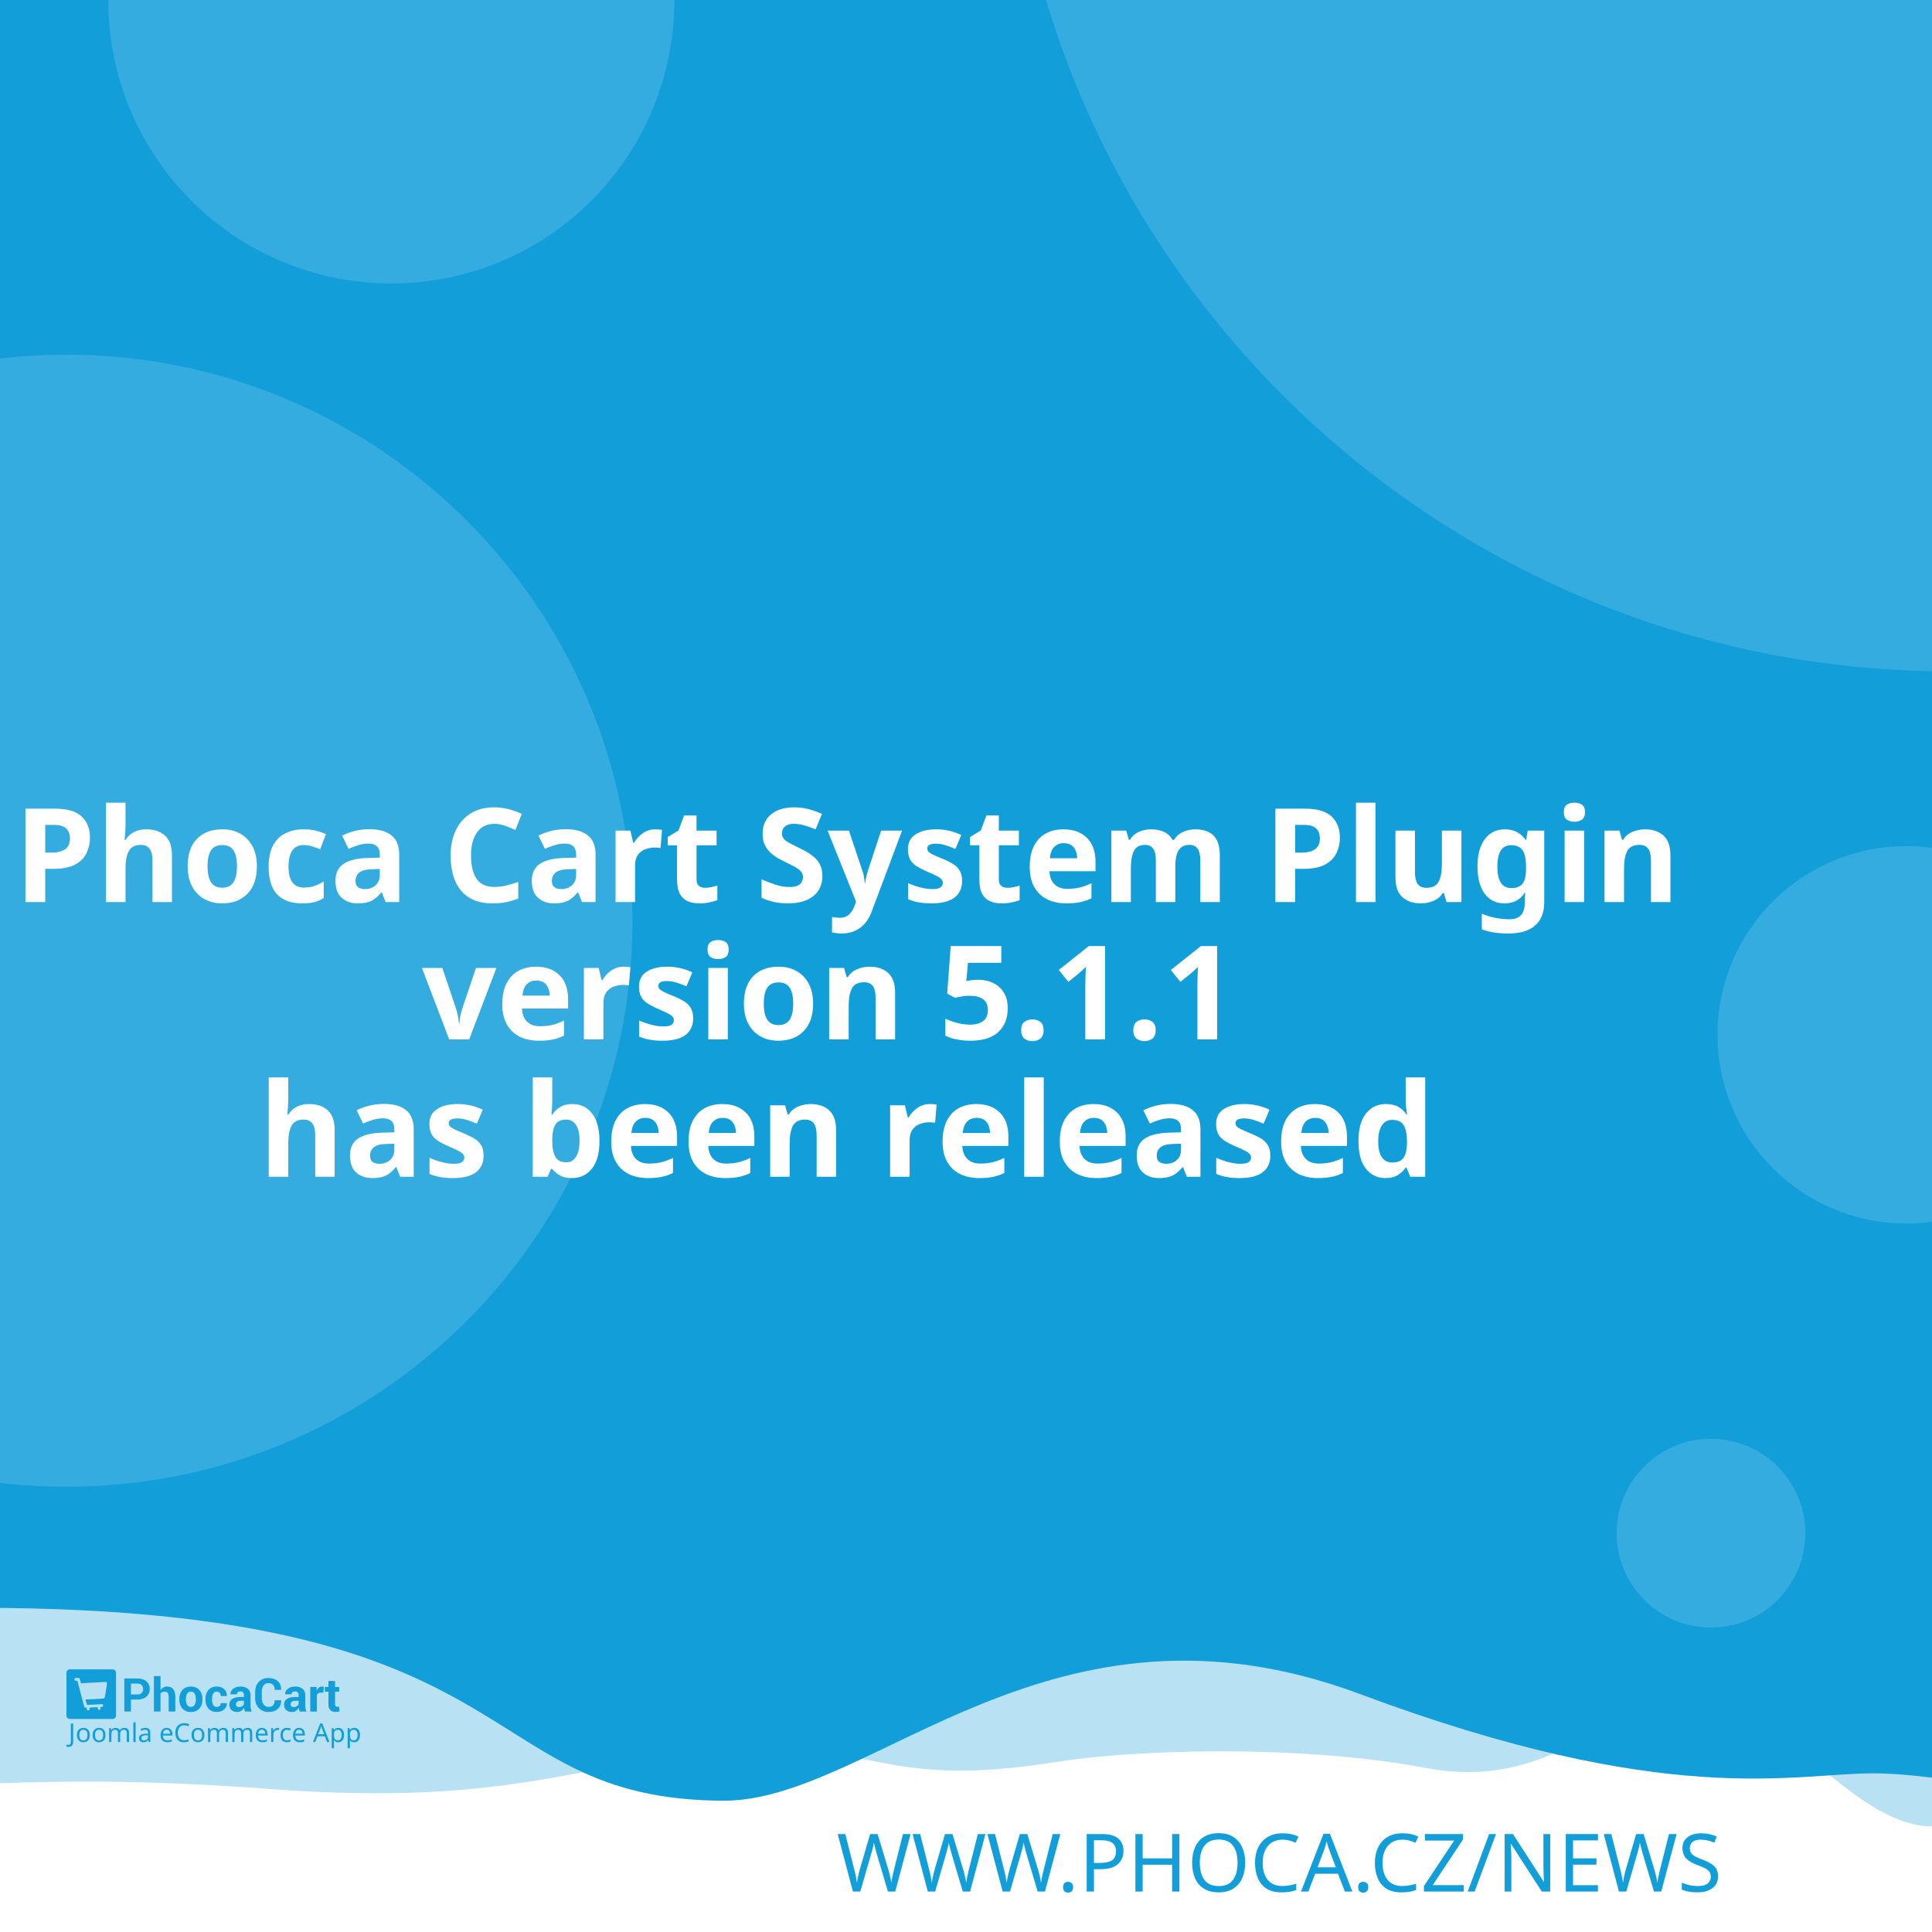
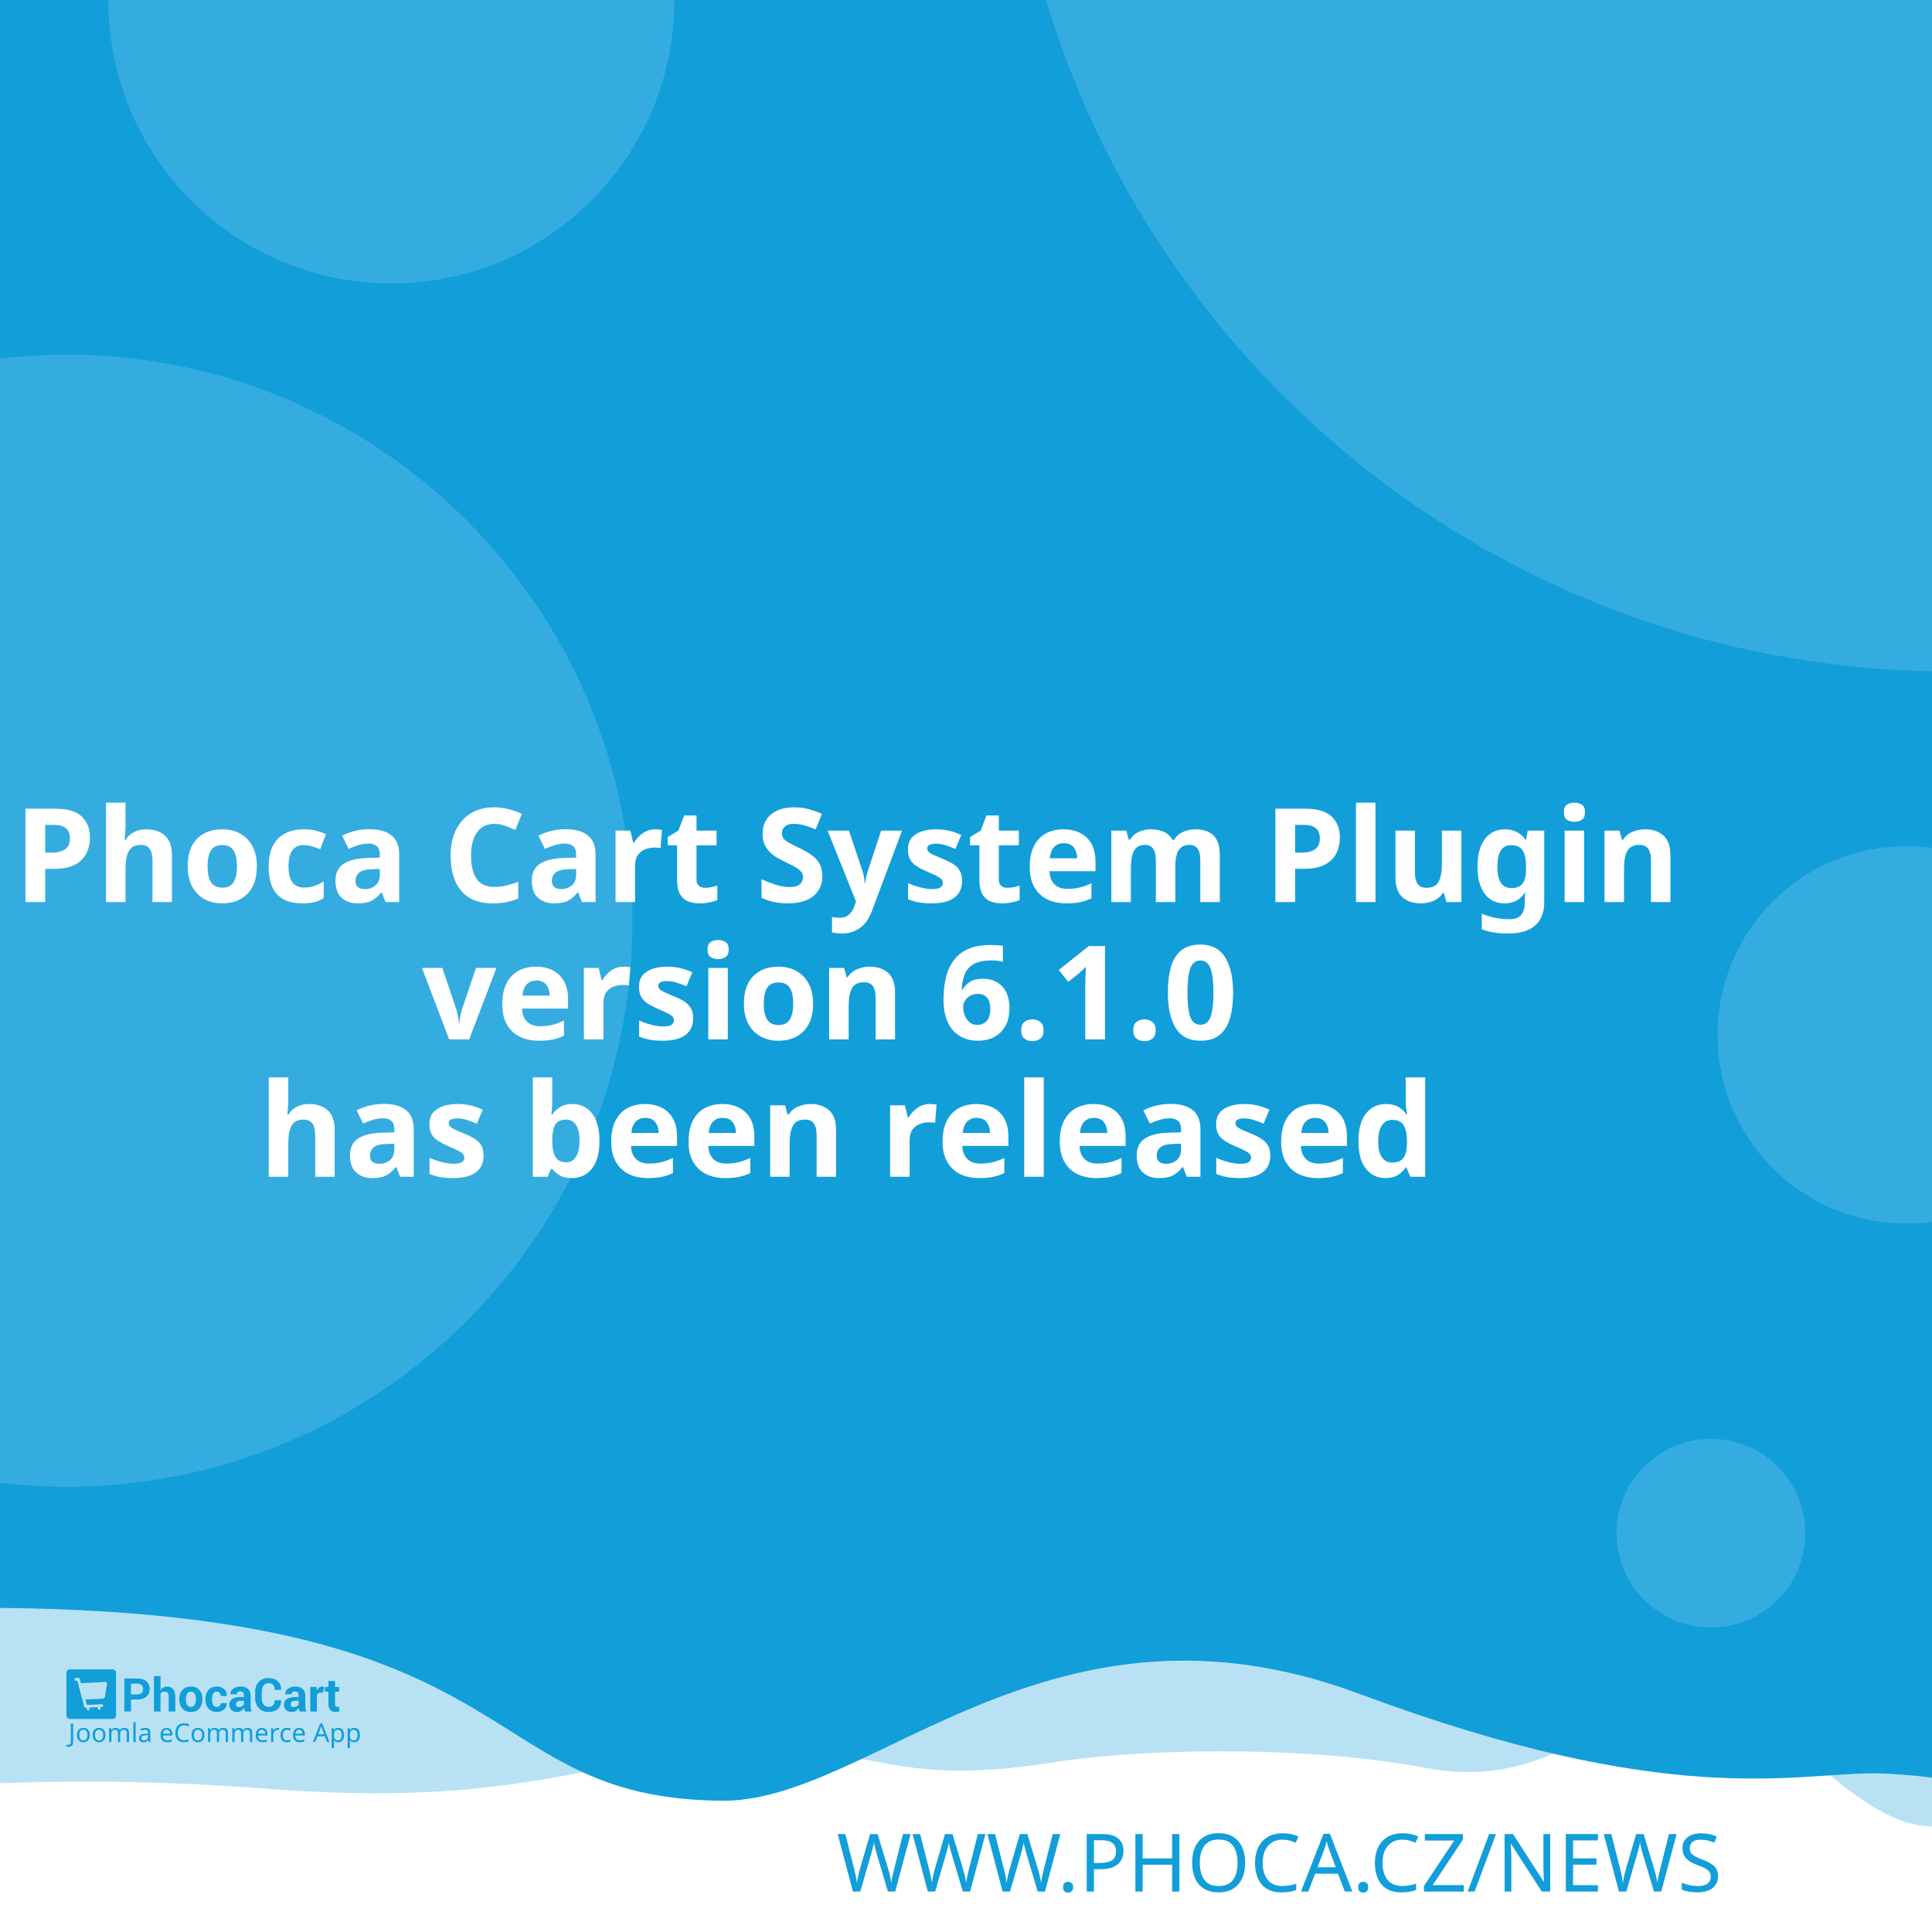
<svg xmlns="http://www.w3.org/2000/svg" width="512" height="512" viewBox="0 0 512 512" version="1.1" id="svg5">
  <defs id="defs2" />
  <g id="layer1">
    <path d="m -288.549,96.962 a 6.384,6.384 0 0 0 -6.384,6.384 v 81.087 a 6.384,6.384 0 0 0 6.384,6.384 h 81.083 a 6.384,6.384 0 0 0 6.384,-6.384 v -81.087 a 6.384,6.384 0 0 0 -6.384,-6.384 z m 16.084,16.188 c 0.591,-0.033 1.134,0.125 1.642,0.482 0.508,0.359 0.842,0.809 1.006,1.355 l 2.415,8.308 46.517,-2.44 c 0.829,-0.043 1.521,0.245 2.074,0.86 0.55,0.606 0.769,1.334 0.636,2.174 l -3.898,24.937 c -0.138,0.736 -0.57,1.497 -1.288,2.273 -0.719,0.787 -1.656,1.211 -2.797,1.272 l -32.861,1.721 3.038,10.253 27.775,-1.455 c 0.726,-0.04 1.351,0.178 1.887,0.648 0.523,0.483 0.803,1.086 0.844,1.812 0.038,0.726 -0.178,1.352 -0.648,1.887 -0.483,0.525 -1.086,0.806 -1.812,0.844 l -2.597,0.137 0.137,2.593 c 0.038,0.729 -0.178,1.356 -0.661,1.879 -0.472,0.535 -1.071,0.819 -1.8,0.856 -0.726,0.038 -1.353,-0.178 -1.879,-0.661 -0.535,-0.472 -0.814,-1.073 -0.852,-1.8 l -0.137,-2.593 -15.573,0.81 0.133,2.597 c 0.038,0.729 -0.176,1.356 -0.648,1.879 -0.483,0.535 -1.086,0.818 -1.812,0.856 -0.726,0.04 -1.352,-0.178 -1.887,-0.661 -0.525,-0.472 -0.806,-1.073 -0.844,-1.8 l -0.137,-2.597 -1.608,0.083 c -0.623,0.033 -1.193,-0.112 -1.721,-0.428 -0.515,-0.317 -0.883,-0.632 -1.11,-0.931 l -0.287,-0.507 -13.05,-49.343 -2.805,0.146 c -0.696,0.038 -1.312,-0.181 -1.858,-0.661 -0.545,-0.472 -0.835,-1.069 -0.873,-1.795 -0.038,-0.729 0.186,-1.353 0.682,-1.879 0.493,-0.535 1.083,-0.818 1.779,-0.856 z" style="fill:#ffffff;stroke-width:1;paint-order:stroke fill markers" id="path400" />
    <rect style="opacity:1;fill:#ffffff;stroke-width:5;stroke-linejoin:round;paint-order:stroke fill markers" id="rect723" width="512" height="512" x="0" y="0" />
    <path id="rect4460" style="opacity:0.3;fill:#129ed9;fill-opacity:1;stroke-width:5;stroke-linejoin:round;paint-order:stroke fill markers" d="M -256,4 H 768 v 480 c 0,0 -42.667,-10 -64,-10 -21.333,0 -42.408,10 -64,10 -21.592,0 -42.667,-10 -64,-10 -21.333,0 -42.408,10 -64,10 -21.592,0 -41.887,-34.701 -63.221,-34.701 -21.333,0 -35.645,25.795 -70.761,19.246 -35.116,-6.549 -78.862,-4.741 -98.515,-1.547 -47.289,7.533 -49.247,-6.724 -87.369,-3.311 -38.122,3.413 -56.921,15.193 -120.307,10.429 -63.387,-4.764 -84.091,0.698 -135.827,-0.116 -21.333,0 -42.408,10 -64,10 -21.592,0 -42.667,-10 -64,-10 -21.333,0 -64,10 -64,10 z" />
    <path id="rect4460-5" style="fill:#129ed9;fill-opacity:1;stroke-width:5;stroke-linejoin:round;paint-order:stroke fill markers" d="M -316,4.9999998e-7 H 708 V 480 c 0,0 -42.667,-10 -64,-10 -21.333,0 -42.408,10 -64,10 -21.592,0 -62.256,-10.048 -83.59,-10.048 -21.333,0 -54.449,9.448 -136.059,-21.03 -81.61,-30.478 -128.583,27.669 -167.971,28.291 -70.795,-0.042 -47.303,-54.288 -212.561,-50.983 C -185.439,429.534 -38.408,480 -60,480 c -21.592,0 -42.667,-10 -64,-10 -21.333,0 -42.408,10 -64,10 -21.592,0 -42.667,-10 -64,-10 -21.333,0 -64,10 -64,10 z" />
    <text xml:space="preserve" style="font-style:normal;font-weight:normal;font-size:21.333px;line-height:1.25;font-family:sans-serif;fill:#129ed9;fill-opacity:1;stroke:none" x="484.042" y="501.277" id="text2910-3-7">
      <tspan id="tspan2908-6-5" x="484.042" y="501.277" style="font-style:normal;font-variant:normal;font-weight:300;font-stretch:normal;font-size:21.333px;font-family:Montserrat;-inkscape-font-specification:'Montserrat Light';text-align:end;text-anchor:end;fill:#129ed9;fill-opacity:1">WWW.PHOCA.CZ/NEWS</tspan>
    </text>
    <text xml:space="preserve" style="font-style:normal;font-variant:normal;font-weight:600;font-stretch:normal;font-size:34.667px;line-height:1.05;font-family:Rubik;-inkscape-font-specification:'Rubik Semi-Bold';fill:#ffffff;fill-opacity:1;stroke:none" x="256" y="165" id="text11252">
      <tspan x="256" y="165" id="tspan403" style="text-align:center;text-anchor:middle" />
      <tspan x="256" y="202.659" style="font-size:34.667px;text-align:center;text-anchor:middle" id="tspan442" />
      <tspan x="256" y="239.059" style="font-size:34.667px;text-align:center;text-anchor:middle" id="tspan444">Phoca Cart System Plugin</tspan>
-       <tspan x="256" y="275.459" id="tspan1992" style="font-size:34.667px;text-align:center;text-anchor:middle">version 5.1.1
+       <tspan x="256" y="275.459" id="tspan1992" style="font-size:34.667px;text-align:center;text-anchor:middle">version 6.1.0
</tspan>
      <tspan x="256" y="311.859" id="tspan2906" style="font-size:34.667px;text-align:center;text-anchor:middle">has been released</tspan>
      <tspan x="256" y="348.259" id="tspan1994" style="font-size:34.667px" />
    </text>
    <circle style="opacity:0.15;fill:#ffffff;fill-opacity:1;stroke-width:5;stroke-linejoin:round;paint-order:stroke fill markers" id="path8376" cx="516.67" cy="-72.081" r="250" />
    <circle style="opacity:0.15;fill:#ffffff;fill-opacity:1;stroke-width:5;stroke-linejoin:round;paint-order:stroke fill markers" id="path8376-9" cx="17.604" cy="244" r="150" />
    <circle style="opacity:0.15;fill:#ffffff;fill-opacity:1;stroke-width:5;stroke-linejoin:round;paint-order:stroke fill markers" id="path8376-6" cx="103.704" cy="0.117" r="75" />
    <circle style="opacity:0.15;fill:#ffffff;fill-opacity:1;stroke-width:5;stroke-linejoin:round;paint-order:stroke fill markers" id="path8376-6-2" cx="505.168" cy="274.238" r="50" />
    <g id="g8950" transform="matrix(0.298069,0,0,0.298069,107.3348,335.2596)" style="fill:#129ed9;fill-opacity:1;stroke-width:3.355">
      <g id="g895" transform="translate(-301.0409,359.4151)" style="fill:#129ed9;fill-opacity:1;stroke-width:3.355">
        <g transform="matrix(1.3333,0,0,-1.3333,-75.59,850.15)" fill="#ffffff" image-rendering="optimizeQuality" id="g280" style="clip-rule:evenodd;fill:#129ed9;fill-opacity:1;stroke-width:8.934;shape-rendering:geometricPrecision">
          <path d="m 99.728,617.49 v -7.994 h -4.423 v 22.031 h 8.784 c 2.532,0 4.527,-0.646 5.979,-1.937 1.452,-1.291 2.181,-2.99 2.181,-5.097 0,-2.107 -0.729,-3.801 -2.181,-5.082 -1.452,-1.281 -3.446,-1.921 -5.979,-1.921 z m 0,3.408 h 4.361 c 1.23,0 2.165,0.336 2.801,1.002 0.635,0.671 0.951,1.523 0.951,2.561 0,1.059 -0.315,1.932 -0.946,2.623 -0.63,0.687 -1.566,1.033 -2.806,1.033 H 99.728 Z" id="path262" style="fill:#129ed9;fill-opacity:1;stroke-width:3.355" />
          <path d="m 119.45,623.79 c 0.517,0.749 1.147,1.327 1.891,1.746 0.749,0.418 1.576,0.63 2.485,0.63 1.705,0 3.043,-0.568 4.02,-1.704 0.971,-1.131 1.457,-2.887 1.457,-5.252 v -9.714 h -4.418 v 9.76 c 0,1.276 -0.227,2.174 -0.677,2.706 -0.445,0.532 -1.116,0.795 -2.005,0.795 -0.605,0 -1.137,-0.108 -1.602,-0.325 -0.465,-0.217 -0.847,-0.522 -1.152,-0.919 v -12.017 h -4.418 v 23.611 h 4.418 z" id="path264" style="fill:#129ed9;fill-opacity:1;stroke-width:3.355" />
          <path d="m 131.96,617.83 c 0,2.438 0.682,4.436 2.046,5.996 1.359,1.554 3.25,2.334 5.663,2.334 2.418,0 4.315,-0.774 5.689,-2.329 1.375,-1.549 2.062,-3.553 2.062,-6.001 v -0.32 c 0,-2.458 -0.687,-4.462 -2.051,-6.011 -1.369,-1.544 -3.261,-2.319 -5.674,-2.319 -2.418,0 -4.315,0.775 -5.684,2.319 -1.364,1.549 -2.051,3.553 -2.051,6.011 z m 4.408,-0.31 c 0,-1.487 0.264,-2.68 0.785,-3.584 0.527,-0.899 1.375,-1.348 2.542,-1.348 1.142,0 1.979,0.454 2.506,1.358 0.532,0.904 0.796,2.097 0.796,3.574 v 0.315 c 0,1.446 -0.269,2.629 -0.801,3.542 -0.537,0.914 -1.38,1.374 -2.527,1.374 -1.142,0 -1.979,-0.46 -2.506,-1.379 -0.532,-0.919 -0.796,-2.102 -0.796,-3.537 z" id="path266" style="fill:#129ed9;fill-opacity:1;stroke-width:3.355" />
          <path d="m 157.01,612.59 c 0.79,0 1.421,0.227 1.891,0.682 0.475,0.454 0.713,1.064 0.713,1.828 h 4.015 l 0.041,-0.093 c 0.041,-1.653 -0.579,-3.037 -1.871,-4.152 -1.287,-1.116 -2.883,-1.673 -4.79,-1.673 -2.439,0 -4.325,0.769 -5.648,2.314 -1.318,1.544 -1.979,3.522 -1.979,5.944 v 0.449 c 0,2.412 0.656,4.395 1.974,5.944 1.317,1.554 3.198,2.329 5.638,2.329 2.02,0 3.648,-0.573 4.883,-1.725 1.235,-1.151 1.835,-2.664 1.793,-4.539 l -0.031,-0.088 h -4.026 c 0,0.842 -0.233,1.544 -0.698,2.107 -0.46,0.558 -1.101,0.837 -1.922,0.837 -1.168,0 -1.995,-0.454 -2.475,-1.358 -0.476,-0.904 -0.718,-2.071 -0.718,-3.496 v -0.454 c 0,-1.456 0.243,-2.628 0.718,-3.522 0.48,-0.888 1.312,-1.332 2.491,-1.332" id="path268" style="fill:#129ed9;fill-opacity:1;stroke-width:3.355" />
          <path d="m 175.8,609.49 c -0.165,0.372 -0.305,0.764 -0.419,1.183 -0.119,0.413 -0.202,0.837 -0.248,1.27 -0.455,-0.8 -1.054,-1.456 -1.798,-1.978 -0.739,-0.521 -1.628,-0.785 -2.656,-0.785 -1.715,0 -3.038,0.439 -3.963,1.322 -0.93,0.883 -1.395,2.086 -1.395,3.604 0,1.606 0.62,2.845 1.855,3.729 1.235,0.883 3.038,1.322 5.41,1.322 h 2.47 v 1.301 c 0,0.785 -0.207,1.394 -0.62,1.828 -0.413,0.434 -1.023,0.651 -1.834,0.651 -0.713,0 -1.266,-0.175 -1.653,-0.522 -0.393,-0.346 -0.584,-0.826 -0.584,-1.446 l -4.268,0.016 -0.016,0.093 c -0.072,1.379 0.527,2.572 1.798,3.579 1.271,1.002 2.946,1.503 5.013,1.503 1.958,0 3.545,-0.496 4.769,-1.492 1.22,-0.992 1.829,-2.406 1.829,-4.24 v -6.76 c 0,-0.769 0.062,-1.492 0.176,-2.164 0.119,-0.676 0.299,-1.348 0.553,-2.014 z m -4.046,2.943 c 0.78,0 1.468,0.191 2.077,0.574 0.605,0.382 1.013,0.826 1.225,1.332 v 2.308 h -2.47 c -0.935,0 -1.648,-0.232 -2.134,-0.702 -0.481,-0.47 -0.724,-1.033 -0.724,-1.699 0,-0.542 0.181,-0.981 0.542,-1.312 0.367,-0.336 0.858,-0.501 1.483,-0.501" id="path270" style="fill:#129ed9;fill-opacity:1;stroke-width:3.355" />
          <path d="m 199.84,617.01 0.031,-0.088 c 0.041,-2.37 -0.682,-4.25 -2.17,-5.645 -1.488,-1.394 -3.555,-2.091 -6.201,-2.091 -2.656,0 -4.811,0.852 -6.464,2.556 -1.653,1.704 -2.486,3.894 -2.486,6.579 v 4.369 c 0,2.67 0.812,4.86 2.424,6.574 1.617,1.715 3.715,2.572 6.299,2.572 2.723,0 4.852,-0.697 6.386,-2.097 1.535,-1.399 2.284,-3.305 2.243,-5.717 l -0.031,-0.088 h -4.299 c 0,1.451 -0.346,2.561 -1.044,3.336 -0.698,0.769 -1.783,1.157 -3.255,1.157 -1.323,0 -2.372,-0.537 -3.147,-1.606 -0.78,-1.074 -1.168,-2.438 -1.168,-4.1 v -4.39 c 0,-1.683 0.408,-3.057 1.225,-4.131 0.822,-1.069 1.922,-1.606 3.317,-1.606 1.38,0 2.403,0.372 3.064,1.11 0.661,0.744 0.992,1.844 0.992,3.305 z" id="path272" style="fill:#129ed9;fill-opacity:1;stroke-width:3.355" />
          <path d="m 212.27,609.49 c -0.165,0.372 -0.305,0.764 -0.419,1.183 -0.119,0.413 -0.202,0.837 -0.248,1.27 -0.455,-0.8 -1.054,-1.456 -1.798,-1.978 -0.739,-0.521 -1.628,-0.785 -2.656,-0.785 -1.716,0 -3.038,0.439 -3.963,1.322 -0.93,0.883 -1.395,2.086 -1.395,3.604 0,1.606 0.62,2.845 1.855,3.729 1.235,0.883 3.039,1.322 5.41,1.322 h 2.47 v 1.301 c 0,0.785 -0.207,1.394 -0.62,1.828 -0.413,0.434 -1.023,0.651 -1.834,0.651 -0.713,0 -1.266,-0.175 -1.654,-0.522 -0.393,-0.346 -0.584,-0.826 -0.584,-1.446 l -4.268,0.016 -0.016,0.093 c -0.072,1.379 0.527,2.572 1.798,3.579 1.271,1.002 2.945,1.503 5.013,1.503 1.958,0 3.545,-0.496 4.769,-1.492 1.22,-0.992 1.829,-2.406 1.829,-4.24 v -6.76 c 0,-0.769 0.062,-1.492 0.176,-2.164 0.119,-0.676 0.3,-1.348 0.553,-2.014 z m -4.046,2.943 c 0.78,0 1.468,0.191 2.077,0.574 0.605,0.382 1.013,0.826 1.224,1.332 v 2.308 h -2.47 c -0.935,0 -1.649,-0.232 -2.134,-0.702 -0.481,-0.47 -0.723,-1.033 -0.723,-1.699 0,-0.542 0.181,-0.981 0.542,-1.312 0.367,-0.336 0.858,-0.501 1.483,-0.501" id="path274" style="fill:#129ed9;fill-opacity:1;stroke-width:3.355" />
          <path d="m 227.92,622.06 -1.617,0.046 c -0.656,0 -1.199,-0.134 -1.623,-0.408 -0.423,-0.274 -0.744,-0.656 -0.966,-1.152 v -11.052 h -4.408 v 16.36 h 4.103 l 0.196,-2.422 c 0.382,0.857 0.883,1.528 1.494,2.009 0.61,0.48 1.312,0.723 2.108,0.723 0.223,0 0.429,-0.015 0.615,-0.052 0.186,-0.036 0.377,-0.077 0.568,-0.129 z" id="path276" style="fill:#129ed9;fill-opacity:1;stroke-width:3.355" />
          <path d="m 235.83,629.86 v -4.007 h 2.754 v -3.099 H 235.83 v -8.33 c 0,-0.635 0.129,-1.09 0.393,-1.363 0.263,-0.274 0.615,-0.408 1.059,-0.408 0.232,0 0.434,0.01 0.599,0.036 0.166,0.026 0.362,0.072 0.579,0.129 l 0.383,-3.181 c -0.445,-0.155 -0.878,-0.268 -1.302,-0.341 -0.424,-0.078 -0.884,-0.114 -1.38,-0.114 -1.524,0 -2.697,0.418 -3.519,1.255 -0.822,0.837 -1.235,2.159 -1.235,3.977 v 8.34 h -2.392 v 3.099 h 2.392 v 4.007 z" id="path278" style="fill:#129ed9;fill-opacity:1;stroke-width:3.355" />
        </g>
        <g fill="#ffffff" fill-rule="evenodd" image-rendering="optimizeQuality" stroke-width="1.934" aria-label="Joomla eCommerce App" id="g318" style="clip-rule:evenodd;fill:#129ed9;fill-opacity:1;shape-rendering:geometricPrecision">
          <path d="M 1.704,69 Q 1.151,69 0.736,68.908 0.321,68.839 -0.002,68.7 v -1.752 q 0.369,0.092 0.784,0.161 0.415,0.069 0.876,0.069 0.576,0 1.083,-0.231 0.53,-0.231 0.853,-0.807 0.323,-0.576 0.323,-1.614 v -16.368 h 2.075 v 16.206 q 0,2.374 -1.176,3.504 -1.176,1.13 -3.112,1.13 z" id="path282" style="fill:#129ed9;fill-opacity:1;stroke-width:1.934" />
          <path d="m 20.792,58.419 q 0,3.066 -1.568,4.749 -1.545,1.683 -4.196,1.683 -1.637,0 -2.928,-0.738 -1.268,-0.761 -2.006,-2.19 -0.738,-1.452 -0.738,-3.504 0,-3.066 1.545,-4.726 1.545,-1.66 4.196,-1.66 1.683,0 2.951,0.761 1.291,0.738 2.006,2.167 0.738,1.406 0.738,3.458 z m -9.336,0 q 0,2.19 0.853,3.481 0.876,1.268 2.766,1.268 1.867,0 2.743,-1.268 0.876,-1.291 0.876,-3.481 0,-2.19 -0.876,-3.435 -0.876,-1.245 -2.766,-1.245 -1.89,0 -2.743,1.245 -0.853,1.245 -0.853,3.435 z" id="path284" style="fill:#129ed9;fill-opacity:1;stroke-width:1.934" />
          <path d="m 34.739,58.419 q 0,3.066 -1.568,4.749 -1.545,1.683 -4.196,1.683 -1.637,0 -2.928,-0.738 -1.268,-0.761 -2.006,-2.19 -0.738,-1.452 -0.738,-3.504 0,-3.066 1.545,-4.726 1.545,-1.66 4.196,-1.66 1.683,0 2.951,0.761 1.291,0.738 2.006,2.167 0.738,1.406 0.738,3.458 z m -9.336,0 q 0,2.19 0.853,3.481 0.876,1.268 2.766,1.268 1.867,0 2.743,-1.268 0.876,-1.291 0.876,-3.481 0,-2.19 -0.876,-3.435 -0.876,-1.245 -2.766,-1.245 -1.89,0 -2.743,1.245 -0.853,1.245 -0.853,3.435 z" id="path286" style="fill:#129ed9;fill-opacity:1;stroke-width:1.934" />
          <path d="m 51.499,52.033 q 2.098,0 3.135,1.083 1.037,1.06 1.037,3.458 V 64.62 H 53.666 v -7.953 q 0,-2.928 -2.513,-2.928 -1.798,0 -2.582,1.037 -0.761,1.037 -0.761,3.02 V 64.62 h -2.006 v -7.953 q 0,-2.928 -2.536,-2.928 -1.867,0 -2.582,1.153 -0.715,1.153 -0.715,3.32 v 6.409 h -2.029 v -12.356 h 1.637 l 0.3,1.683 h 0.115 q 0.576,-0.968 1.545,-1.429 0.991,-0.484 2.098,-0.484 2.905,0 3.781,2.075 h 0.115 q 0.622,-1.06 1.683,-1.568 1.083,-0.507 2.282,-0.507 z" id="path288" style="fill:#129ed9;fill-opacity:1;stroke-width:1.934" />
          <path d="M 61.527,64.62 H 59.498 V 47.1 h 2.029 z" id="path290" style="fill:#129ed9;fill-opacity:1;stroke-width:1.934" />
          <path d="m 70.126,52.056 q 2.259,0 3.343,0.991 1.083,0.991 1.083,3.158 v 8.414 h -1.475 l -0.392,-1.752 h -0.092 q -0.807,1.014 -1.706,1.498 -0.876,0.484 -2.444,0.484 -1.683,0 -2.789,-0.876 -1.107,-0.899 -1.107,-2.789 0,-1.844 1.452,-2.836 1.452,-1.014 4.472,-1.107 l 2.098,-0.069 v -0.738 q 0,-1.545 -0.669,-2.144 -0.669,-0.599 -1.89,-0.599 -0.968,0 -1.844,0.3 -0.876,0.277 -1.637,0.645 l -0.622,-1.522 q 0.807,-0.438 1.913,-0.738 1.107,-0.323 2.305,-0.323 z m 0.599,6.593 q -2.305,0.092 -3.204,0.738 -0.876,0.645 -0.876,1.821 0,1.037 0.622,1.522 0.645,0.484 1.637,0.484 1.568,0 2.605,-0.853 1.037,-0.876 1.037,-2.674 v -1.107 z" id="path292" style="fill:#129ed9;fill-opacity:1;stroke-width:1.934" />
          <path d="m 89.144,52.033 q 1.591,0 2.72,0.692 1.153,0.692 1.752,1.96 0.622,1.245 0.622,2.928 v 1.222 h -8.46 q 0.046,2.098 1.06,3.204 1.037,1.083 2.882,1.083 1.176,0 2.075,-0.207 0.922,-0.231 1.89,-0.645 v 1.775 q -0.945,0.415 -1.867,0.599 -0.922,0.207 -2.19,0.207 -1.752,0 -3.112,-0.715 -1.337,-0.715 -2.098,-2.121 -0.738,-1.429 -0.738,-3.481 0,-2.029 0.669,-3.481 0.692,-1.452 1.913,-2.236 1.245,-0.784 2.882,-0.784 z m -0.023,1.66 q -1.452,0 -2.305,0.945 -0.83,0.922 -0.991,2.582 h 6.293 q -0.023,-1.568 -0.738,-2.536 -0.715,-0.991 -2.259,-0.991 z" id="path294" style="fill:#129ed9;fill-opacity:1;stroke-width:1.934" />
          <path d="m 104.71,49.751 q -2.651,0 -4.173,1.775 -1.522,1.775 -1.522,4.864 0,3.066 1.406,4.864 1.429,1.775 4.265,1.775 1.083,0 2.052,-0.184 0.968,-0.184 1.89,-0.461 v 1.798 q -0.922,0.346 -1.913,0.507 -0.968,0.161 -2.328,0.161 -2.513,0 -4.196,-1.037 -1.683,-1.037 -2.536,-2.951 -0.83,-1.913 -0.83,-4.495 0,-2.49 0.899,-4.38 0.922,-1.913 2.697,-2.974 1.775,-1.083 4.311,-1.083 2.605,0 4.541,0.968 l -0.83,1.752 q -0.761,-0.346 -1.706,-0.622 -0.922,-0.277 -2.029,-0.277 z" id="path296" style="fill:#129ed9;fill-opacity:1;stroke-width:1.934" />
          <path d="m 122.69,58.419 q 0,3.066 -1.568,4.749 -1.545,1.683 -4.196,1.683 -1.637,0 -2.928,-0.738 -1.268,-0.761 -2.006,-2.19 -0.738,-1.452 -0.738,-3.504 0,-3.066 1.545,-4.726 1.545,-1.66 4.196,-1.66 1.683,0 2.951,0.761 1.291,0.738 2.006,2.167 0.738,1.406 0.738,3.458 z m -9.336,0 q 0,2.19 0.853,3.481 0.876,1.268 2.766,1.268 1.867,0 2.743,-1.268 0.876,-1.291 0.876,-3.481 0,-2.19 -0.876,-3.435 -0.876,-1.245 -2.766,-1.245 -1.89,0 -2.743,1.245 -0.853,1.245 -0.853,3.435 z" id="path298" style="fill:#129ed9;fill-opacity:1;stroke-width:1.934" />
          <path d="m 139.45,52.033 q 2.098,0 3.135,1.083 1.037,1.06 1.037,3.458 V 64.62 h -2.006 v -7.953 q 0,-2.928 -2.513,-2.928 -1.798,0 -2.582,1.037 -0.761,1.037 -0.761,3.02 V 64.62 h -2.006 v -7.953 q 0,-2.928 -2.536,-2.928 -1.867,0 -2.582,1.153 -0.715,1.153 -0.715,3.32 v 6.409 h -2.029 v -12.356 h 1.637 l 0.3,1.683 h 0.115 q 0.576,-0.968 1.545,-1.429 0.991,-0.484 2.098,-0.484 2.905,0 3.781,2.075 h 0.115 q 0.622,-1.06 1.683,-1.568 1.083,-0.507 2.282,-0.507 z" id="path300" style="fill:#129ed9;fill-opacity:1;stroke-width:1.934" />
          <path d="m 161,52.033 q 2.098,0 3.135,1.083 1.037,1.06 1.037,3.458 V 64.62 h -2.006 v -7.953 q 0,-2.928 -2.513,-2.928 -1.798,0 -2.582,1.037 -0.761,1.037 -0.761,3.02 V 64.62 h -2.006 v -7.953 q 0,-2.928 -2.536,-2.928 -1.867,0 -2.582,1.153 -0.715,1.153 -0.715,3.32 v 6.409 h -2.029 v -12.356 h 1.637 l 0.3,1.683 h 0.115 q 0.576,-0.968 1.545,-1.429 0.991,-0.484 2.098,-0.484 2.905,0 3.781,2.075 h 0.115 q 0.622,-1.06 1.683,-1.568 1.083,-0.507 2.282,-0.507 z" id="path302" style="fill:#129ed9;fill-opacity:1;stroke-width:1.934" />
          <path d="m 173.77,52.033 q 1.591,0 2.72,0.692 1.153,0.692 1.752,1.96 0.622,1.245 0.622,2.928 v 1.222 h -8.46 q 0.046,2.098 1.06,3.204 1.037,1.083 2.882,1.083 1.176,0 2.075,-0.207 0.922,-0.231 1.89,-0.645 v 1.775 q -0.945,0.415 -1.867,0.599 -0.922,0.207 -2.19,0.207 -1.752,0 -3.112,-0.715 -1.337,-0.715 -2.098,-2.121 -0.738,-1.429 -0.738,-3.481 0,-2.029 0.669,-3.481 0.692,-1.452 1.913,-2.236 1.245,-0.784 2.882,-0.784 z m -0.023,1.66 q -1.452,0 -2.305,0.945 -0.83,0.922 -0.991,2.582 h 6.293 q -0.023,-1.568 -0.738,-2.536 -0.715,-0.991 -2.259,-0.991 z" id="path304" style="fill:#129ed9;fill-opacity:1;stroke-width:1.934" />
          <path d="m 187.76,52.033 q 0.346,0 0.738,0.046 0.415,0.023 0.715,0.092 l -0.254,1.867 q -0.3,-0.069 -0.669,-0.115 -0.346,-0.046 -0.669,-0.046 -0.945,0 -1.775,0.53 -0.83,0.507 -1.337,1.452 -0.484,0.922 -0.484,2.167 v 6.593 h -2.029 v -12.356 h 1.66 l 0.231,2.259 h 0.092 q 0.599,-1.014 1.545,-1.752 0.945,-0.738 2.236,-0.738 z" id="path306" style="fill:#129ed9;fill-opacity:1;stroke-width:1.934" />
          <path d="m 196.02,64.851 q -1.637,0 -2.928,-0.669 -1.268,-0.669 -2.006,-2.075 -0.715,-1.406 -0.715,-3.596 0,-2.282 0.761,-3.712 0.761,-1.429 2.052,-2.098 1.314,-0.669 2.974,-0.669 0.945,0 1.821,0.207 0.876,0.184 1.429,0.461 l -0.622,1.683 q -0.553,-0.207 -1.291,-0.392 -0.738,-0.184 -1.383,-0.184 -3.642,0 -3.642,4.68 0,2.236 0.876,3.435 0.899,1.176 2.651,1.176 1.014,0 1.775,-0.207 0.784,-0.207 1.429,-0.507 v 1.798 q -0.622,0.323 -1.383,0.484 -0.738,0.184 -1.798,0.184 z" id="path308" style="fill:#129ed9;fill-opacity:1;stroke-width:1.934" />
          <path d="m 206.9,52.033 q 1.591,0 2.72,0.692 1.153,0.692 1.752,1.96 0.622,1.245 0.622,2.928 v 1.222 h -8.46 q 0.046,2.098 1.06,3.204 1.037,1.083 2.882,1.083 1.176,0 2.075,-0.207 0.922,-0.231 1.89,-0.645 v 1.775 q -0.945,0.415 -1.867,0.599 -0.922,0.207 -2.19,0.207 -1.752,0 -3.112,-0.715 -1.337,-0.715 -2.098,-2.121 -0.738,-1.429 -0.738,-3.481 0,-2.029 0.669,-3.481 0.692,-1.452 1.913,-2.236 1.245,-0.784 2.882,-0.784 z m -0.023,1.66 q -1.452,0 -2.305,0.945 -0.83,0.922 -0.991,2.582 h 6.293 q -0.023,-1.568 -0.738,-2.536 -0.715,-0.991 -2.259,-0.991 z" id="path310" style="fill:#129ed9;fill-opacity:1;stroke-width:1.934" />
          <path d="m 231.73,64.62 -1.983,-5.095 h -6.524 l -1.96,5.095 h -2.098 l 6.432,-16.529 h 1.867 l 6.409,16.529 z m -4.449,-11.918 q -0.069,-0.184 -0.231,-0.669 -0.161,-0.484 -0.323,-0.991 -0.138,-0.53 -0.231,-0.807 -0.161,0.715 -0.369,1.406 -0.207,0.669 -0.346,1.06 l -1.867,4.979 h 5.21 z" id="path312" style="fill:#129ed9;fill-opacity:1;stroke-width:1.934" />
          <path d="m 241.73,52.033 q 2.282,0 3.665,1.591 1.406,1.591 1.406,4.795 0,3.158 -1.406,4.795 -1.383,1.637 -3.688,1.637 -1.429,0 -2.374,-0.53 -0.922,-0.553 -1.452,-1.268 h -0.138 q 0.046,0.392 0.092,0.991 0.046,0.599 0.046,1.037 v 5.072 h -2.029 v -17.889 h 1.66 l 0.277,1.683 h 0.092 q 0.553,-0.807 1.452,-1.36 0.899,-0.553 2.397,-0.553 z m -0.369,1.706 q -1.89,0 -2.674,1.06 -0.761,1.06 -0.807,3.227 v 0.392 q 0,2.282 0.738,3.527 0.761,1.222 2.789,1.222 1.13,0 1.844,-0.622 0.738,-0.622 1.083,-1.683 0.369,-1.083 0.369,-2.467 0,-2.121 -0.83,-3.389 -0.807,-1.268 -2.513,-1.268 z" id="path314" style="fill:#129ed9;fill-opacity:1;stroke-width:1.934" />
          <path d="m 255.91,52.033 q 2.282,0 3.665,1.591 1.406,1.591 1.406,4.795 0,3.158 -1.406,4.795 -1.383,1.637 -3.688,1.637 -1.429,0 -2.374,-0.53 -0.922,-0.553 -1.452,-1.268 h -0.138 q 0.046,0.392 0.092,0.991 0.046,0.599 0.046,1.037 v 5.072 h -2.029 v -17.889 h 1.66 l 0.277,1.683 h 0.092 q 0.553,-0.807 1.452,-1.36 0.899,-0.553 2.397,-0.553 z m -0.369,1.706 q -1.89,0 -2.674,1.06 -0.761,1.06 -0.807,3.227 v 0.392 q 0,2.282 0.738,3.527 0.761,1.222 2.789,1.222 1.13,0 1.844,-0.622 0.738,-0.622 1.083,-1.683 0.369,-1.083 0.369,-2.467 0,-2.121 -0.83,-3.389 -0.807,-1.268 -2.513,-1.268 z" id="path316" style="fill:#129ed9;fill-opacity:1;stroke-width:1.934" />
        </g>
        <path d="M 3,0 A 3,3 0 0 0 0,3 v 38.107 a 3,3 0 0 0 3,3 h 38.105 a 3,3 0 0 0 3,-3 V 3 a 3,3 0 0 0 -3,-3 z m 7.559,7.607 c 0.278,-0.015 0.533,0.059 0.771,0.227 0.239,0.169 0.396,0.38 0.473,0.637 l 1.135,3.904 21.861,-1.147 c 0.39,-0.02 0.715,0.115 0.975,0.404 0.259,0.285 0.361,0.627 0.299,1.022 l -1.832,11.719 c -0.065,0.346 -0.268,0.703 -0.605,1.068 -0.338,0.37 -0.778,0.569 -1.315,0.598 l -15.443,0.809 1.428,4.818 13.053,-0.684 c 0.341,-0.019 0.635,0.084 0.887,0.305 0.246,0.227 0.378,0.51 0.396,0.852 0.018,0.341 -0.084,0.635 -0.305,0.887 -0.227,0.247 -0.51,0.379 -0.852,0.396 l -1.221,0.064 0.064,1.219 c 0.018,0.343 -0.084,0.637 -0.311,0.883 -0.222,0.252 -0.503,0.385 -0.846,0.402 -0.341,0.018 -0.636,-0.084 -0.883,-0.311 -0.252,-0.222 -0.383,-0.504 -0.4,-0.846 l -0.064,-1.219 -7.318,0.381 0.062,1.221 c 0.018,0.343 -0.083,0.637 -0.305,0.883 -0.227,0.252 -0.51,0.384 -0.852,0.402 -0.341,0.019 -0.635,-0.084 -0.887,-0.311 -0.247,-0.222 -0.379,-0.504 -0.396,-0.846 l -0.064,-1.221 -0.756,0.039 c -0.293,0.015 -0.561,-0.052 -0.809,-0.201 -0.242,-0.149 -0.415,-0.297 -0.521,-0.438 l -0.135,-0.238 -6.133,-23.189 -1.318,0.068 C 8.066,10.184 7.776,10.082 7.52,9.856 7.263,9.634 7.127,9.354 7.11,9.012 7.092,8.67 7.197,8.377 7.43,8.13 7.661,7.878 7.939,7.745 8.266,7.727 Z" fill="#ffffff" style="fill:#129ed9;fill-opacity:1;stroke-width:8.934;paint-order:stroke fill markers" id="path334" />
      </g>
    </g>
    <circle style="opacity:0.15;fill:#ffffff;fill-opacity:1;stroke-width:5;stroke-linejoin:round;paint-order:stroke fill markers" id="path8376-6-2-1" cx="453.421" cy="406.309" r="25" />
  </g>
</svg>
